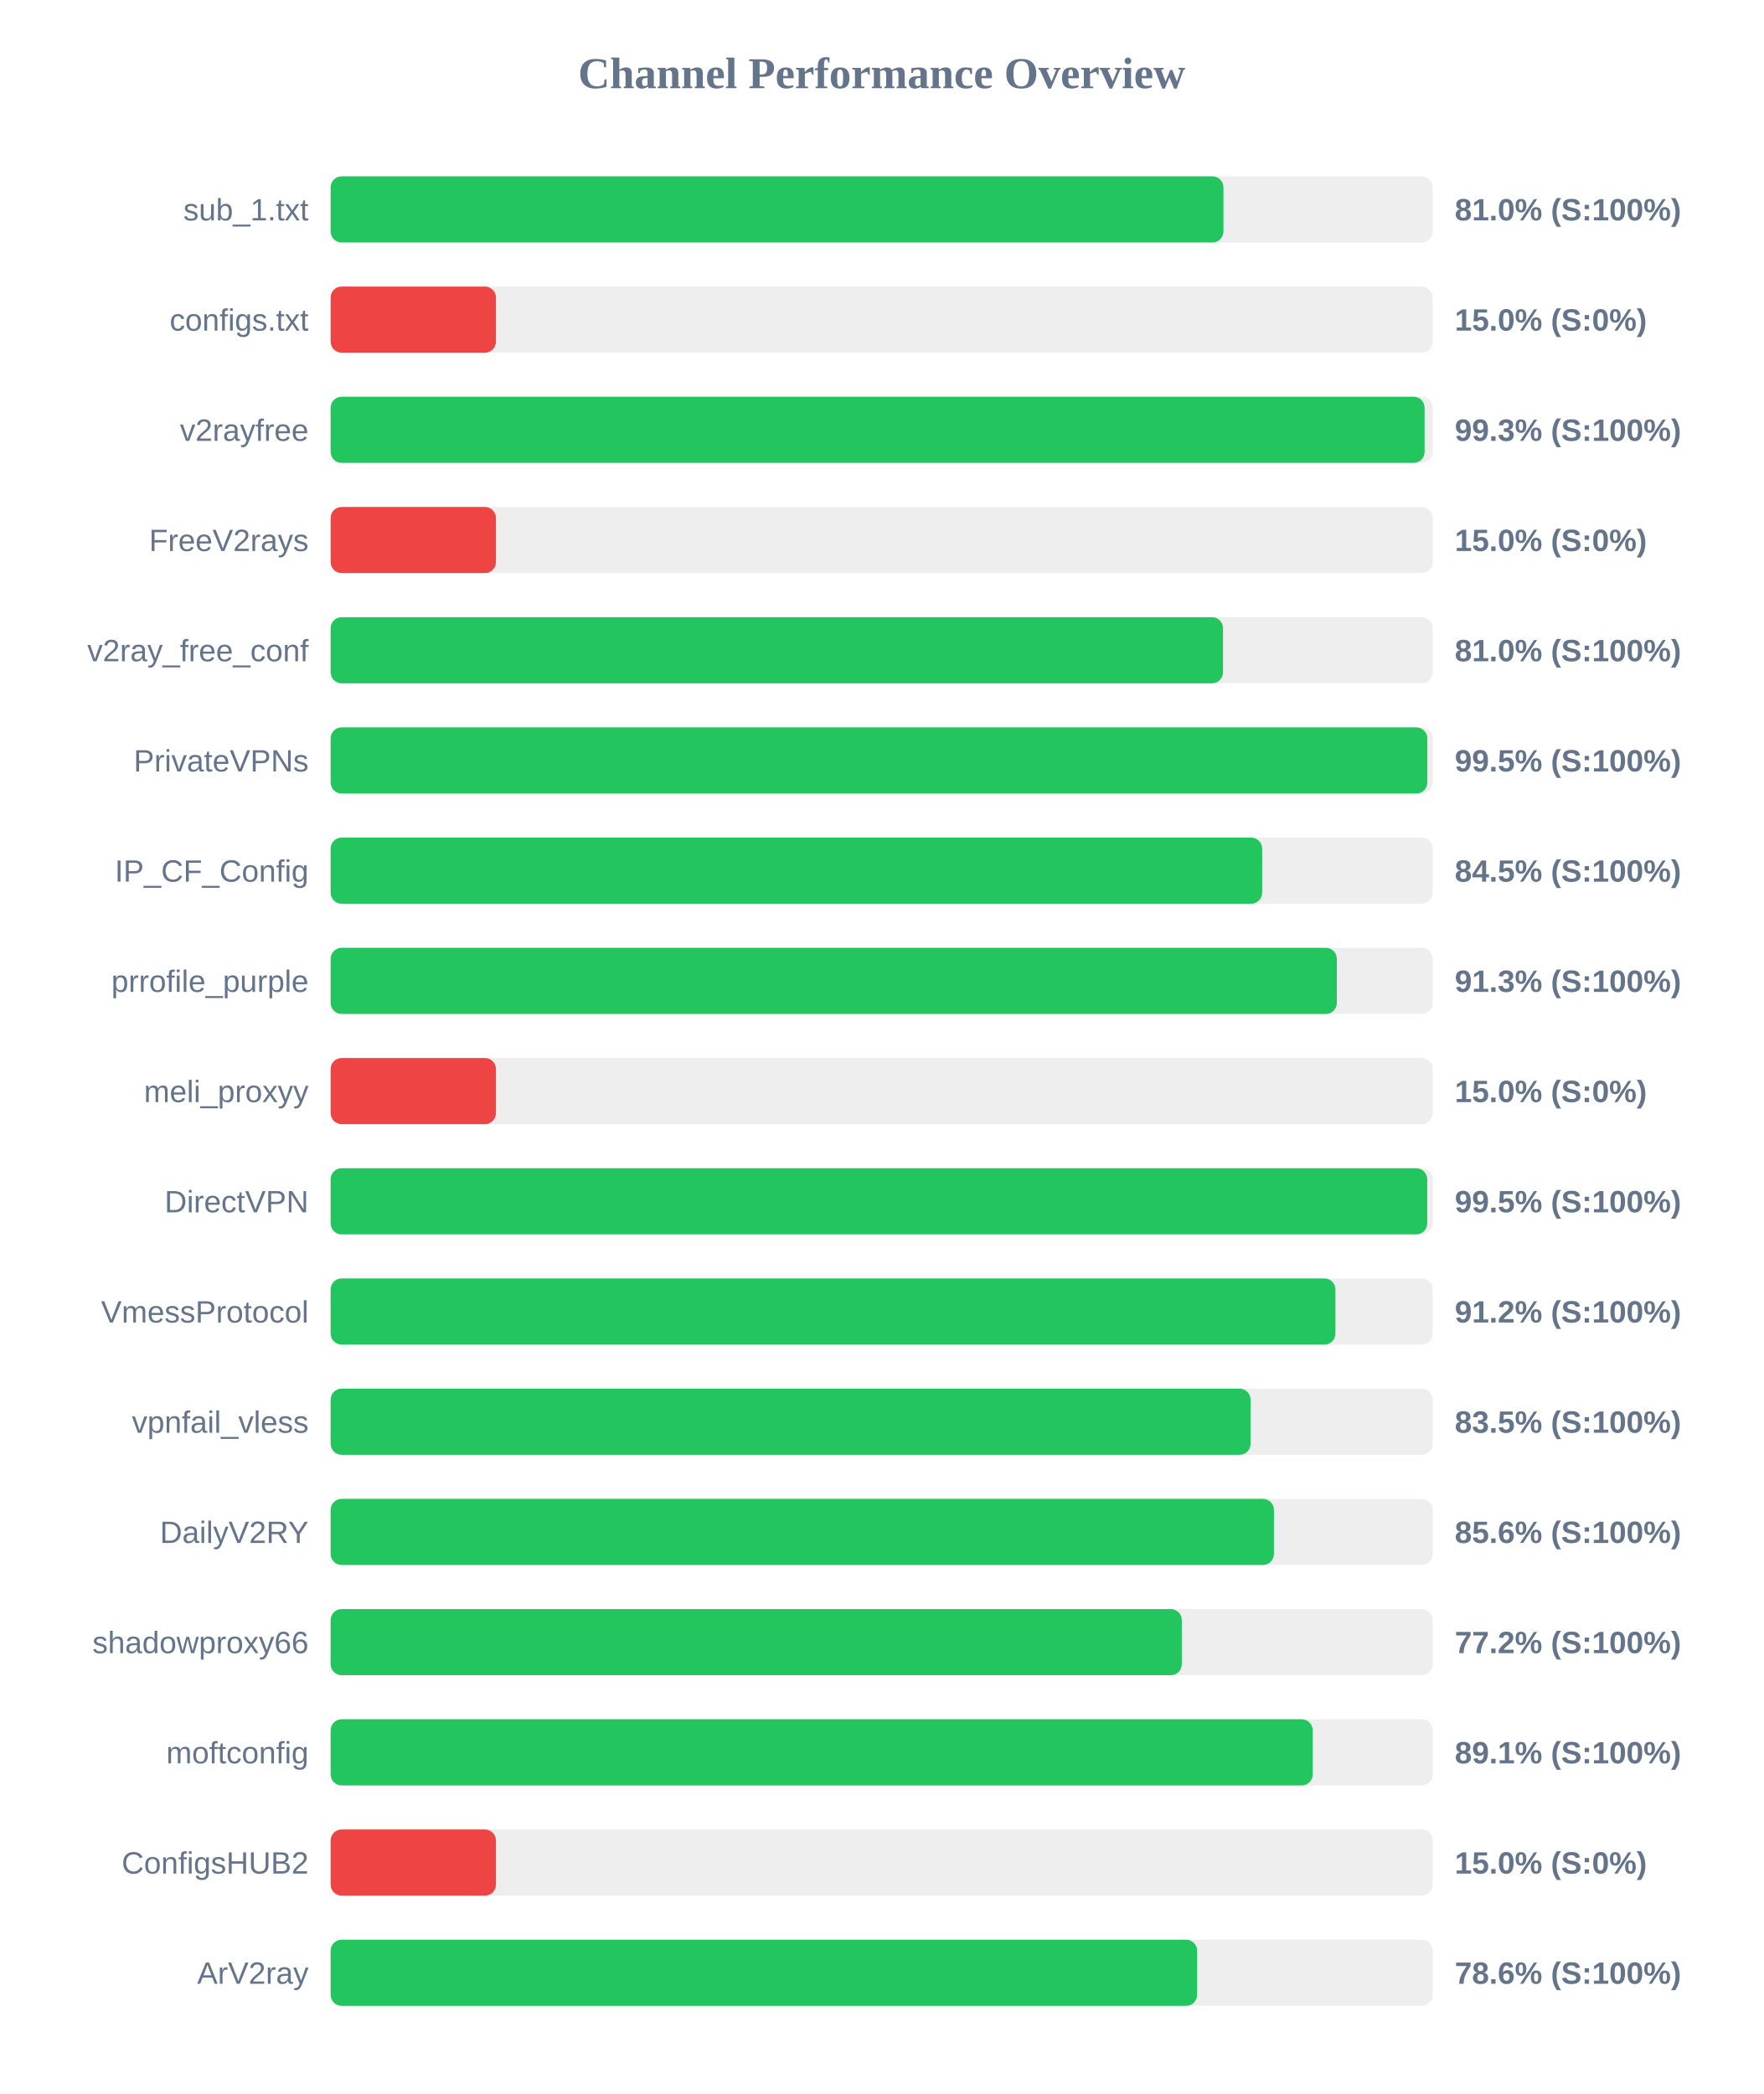
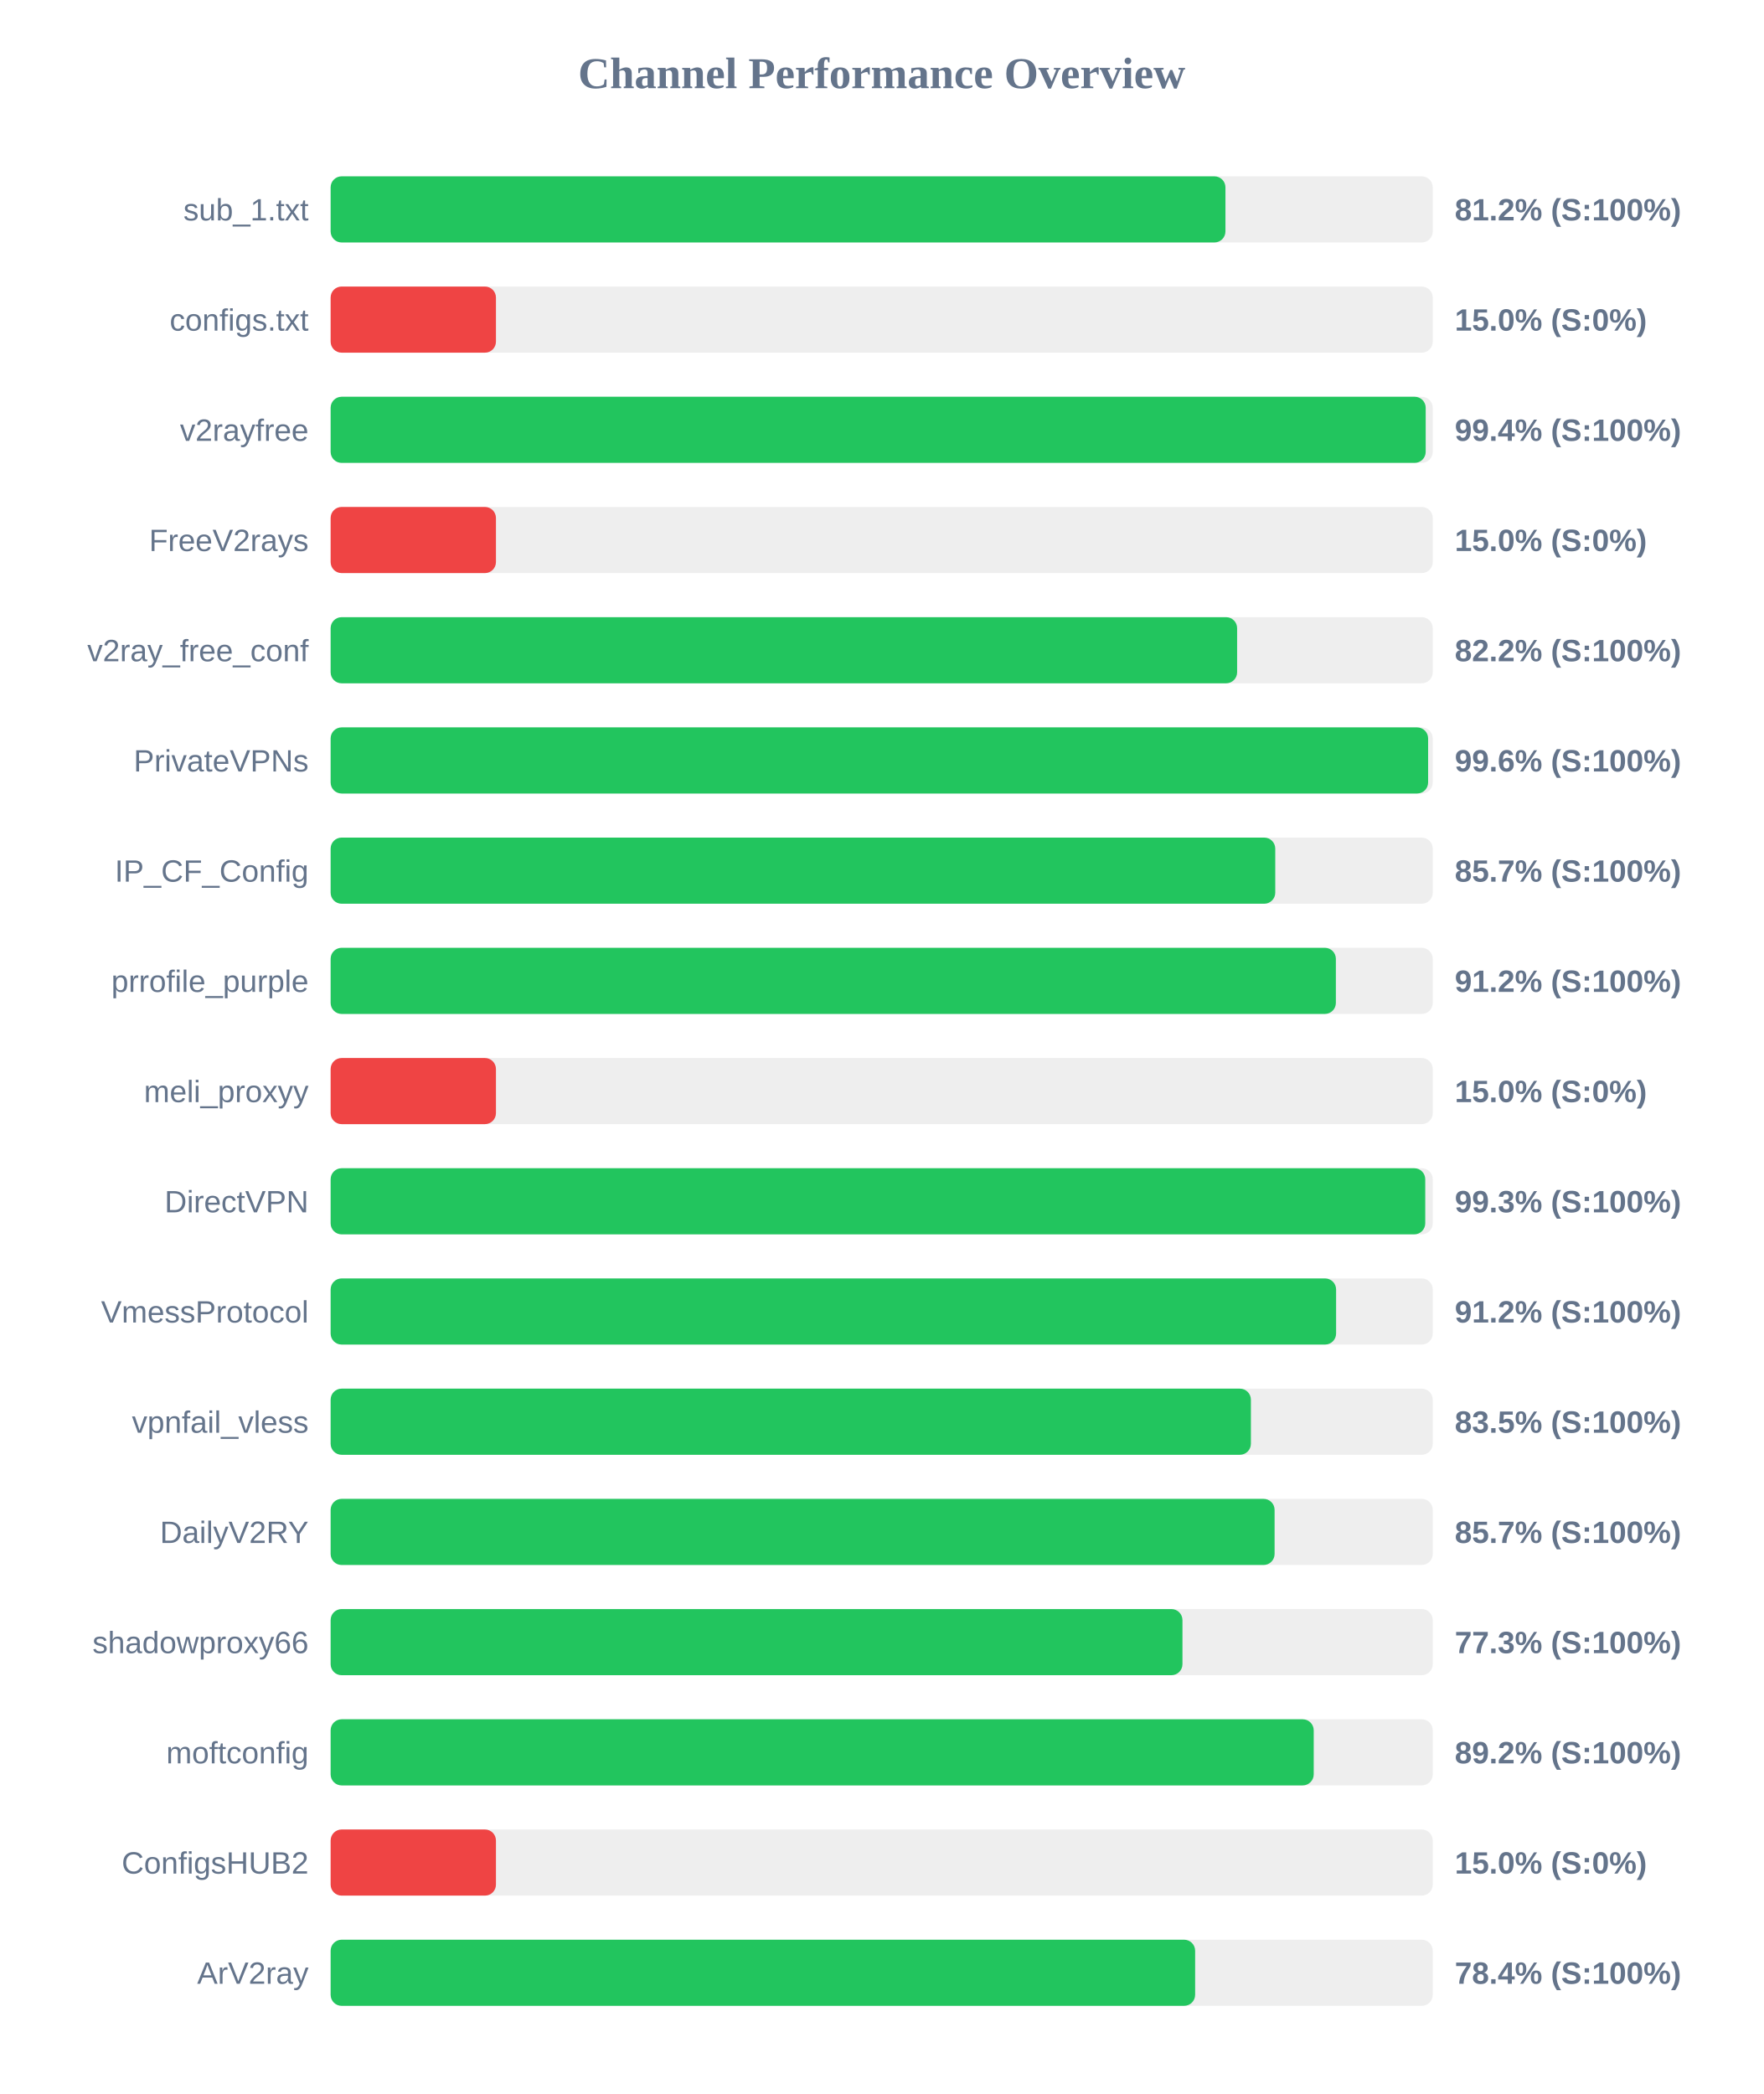
<svg xmlns="http://www.w3.org/2000/svg" width="800" height="950" version="1.1">
  <style>
        .row { font: 14px Arial; fill: #64748b; }
        .score { font: bold 14px Arial; fill: #64748b; }
    </style>
  <text x="400" y="40" text-anchor="middle" font-size="20px" font-weight="bold" fill="#64748b">Channel Performance Overview</text>
  <rect x="150" y="80" width="500" height="30" fill="#eee" rx="5" />
-   <rect x="150" y="80" width="405.05" height="30" fill="#22c55e" rx="5" />
+   <rect x="150" y="80" width="405.95" height="30" fill="#22c55e" rx="5" />
  <text x="140" y="100" text-anchor="end" class="row">sub_1.txt</text>
-   <text x="660" y="100" text-anchor="start" class="score">81.0% (S:100%)</text>
+   <text x="660" y="100" text-anchor="start" class="score">81.2% (S:100%)</text>
  <rect x="150" y="130" width="500" height="30" fill="#eee" rx="5" />
  <rect x="150" y="130" width="75.0" height="30" fill="#ef4444" rx="5" />
  <text x="140" y="150" text-anchor="end" class="row">configs.txt</text>
  <text x="660" y="150" text-anchor="start" class="score">15.0% (S:0%)</text>
  <rect x="150" y="180" width="500" height="30" fill="#eee" rx="5" />
-   <rect x="150" y="180" width="496.3" height="30" fill="#22c55e" rx="5" />
+   <rect x="150" y="180" width="496.8" height="30" fill="#22c55e" rx="5" />
  <text x="140" y="200" text-anchor="end" class="row">v2rayfree</text>
-   <text x="660" y="200" text-anchor="start" class="score">99.3% (S:100%)</text>
+   <text x="660" y="200" text-anchor="start" class="score">99.4% (S:100%)</text>
  <rect x="150" y="230" width="500" height="30" fill="#eee" rx="5" />
  <rect x="150" y="230" width="75.0" height="30" fill="#ef4444" rx="5" />
  <text x="140" y="250" text-anchor="end" class="row">FreeV2rays</text>
  <text x="660" y="250" text-anchor="start" class="score">15.0% (S:0%)</text>
  <rect x="150" y="280" width="500" height="30" fill="#eee" rx="5" />
-   <rect x="150" y="280" width="404.85" height="30" fill="#22c55e" rx="5" />
+   <rect x="150" y="280" width="411.25" height="30" fill="#22c55e" rx="5" />
  <text x="140" y="300" text-anchor="end" class="row">v2ray_free_conf</text>
-   <text x="660" y="300" text-anchor="start" class="score">81.0% (S:100%)</text>
+   <text x="660" y="300" text-anchor="start" class="score">82.2% (S:100%)</text>
  <rect x="150" y="330" width="500" height="30" fill="#eee" rx="5" />
-   <rect x="150" y="330" width="497.55" height="30" fill="#22c55e" rx="5" />
+   <rect x="150" y="330" width="497.9" height="30" fill="#22c55e" rx="5" />
  <text x="140" y="350" text-anchor="end" class="row">PrivateVPNs</text>
-   <text x="660" y="350" text-anchor="start" class="score">99.5% (S:100%)</text>
+   <text x="660" y="350" text-anchor="start" class="score">99.6% (S:100%)</text>
  <rect x="150" y="380" width="500" height="30" fill="#eee" rx="5" />
-   <rect x="150" y="380" width="422.6" height="30" fill="#22c55e" rx="5" />
+   <rect x="150" y="380" width="428.55" height="30" fill="#22c55e" rx="5" />
  <text x="140" y="400" text-anchor="end" class="row">IP_CF_Config</text>
-   <text x="660" y="400" text-anchor="start" class="score">84.5% (S:100%)</text>
+   <text x="660" y="400" text-anchor="start" class="score">85.7% (S:100%)</text>
  <rect x="150" y="430" width="500" height="30" fill="#eee" rx="5" />
-   <rect x="150" y="430" width="456.5" height="30" fill="#22c55e" rx="5" />
+   <rect x="150" y="430" width="456.05" height="30" fill="#22c55e" rx="5" />
  <text x="140" y="450" text-anchor="end" class="row">prrofile_purple</text>
-   <text x="660" y="450" text-anchor="start" class="score">91.3% (S:100%)</text>
+   <text x="660" y="450" text-anchor="start" class="score">91.2% (S:100%)</text>
  <rect x="150" y="480" width="500" height="30" fill="#eee" rx="5" />
  <rect x="150" y="480" width="75.0" height="30" fill="#ef4444" rx="5" />
  <text x="140" y="500" text-anchor="end" class="row">meli_proxyy</text>
  <text x="660" y="500" text-anchor="start" class="score">15.0% (S:0%)</text>
  <rect x="150" y="530" width="500" height="30" fill="#eee" rx="5" />
-   <rect x="150" y="530" width="497.5" height="30" fill="#22c55e" rx="5" />
+   <rect x="150" y="530" width="496.6" height="30" fill="#22c55e" rx="5" />
  <text x="140" y="550" text-anchor="end" class="row">DirectVPN</text>
-   <text x="660" y="550" text-anchor="start" class="score">99.5% (S:100%)</text>
+   <text x="660" y="550" text-anchor="start" class="score">99.3% (S:100%)</text>
  <rect x="150" y="580" width="500" height="30" fill="#eee" rx="5" />
-   <rect x="150" y="580" width="455.85" height="30" fill="#22c55e" rx="5" />
+   <rect x="150" y="580" width="456.15" height="30" fill="#22c55e" rx="5" />
  <text x="140" y="600" text-anchor="end" class="row">VmessProtocol</text>
  <text x="660" y="600" text-anchor="start" class="score">91.2% (S:100%)</text>
  <rect x="150" y="630" width="500" height="30" fill="#eee" rx="5" />
-   <rect x="150" y="630" width="417.35" height="30" fill="#22c55e" rx="5" />
+   <rect x="150" y="630" width="417.5" height="30" fill="#22c55e" rx="5" />
  <text x="140" y="650" text-anchor="end" class="row">vpnfail_vless</text>
  <text x="660" y="650" text-anchor="start" class="score">83.5% (S:100%)</text>
  <rect x="150" y="680" width="500" height="30" fill="#eee" rx="5" />
-   <rect x="150" y="680" width="427.95" height="30" fill="#22c55e" rx="5" />
+   <rect x="150" y="680" width="428.25" height="30" fill="#22c55e" rx="5" />
  <text x="140" y="700" text-anchor="end" class="row">DailyV2RY</text>
-   <text x="660" y="700" text-anchor="start" class="score">85.6% (S:100%)</text>
+   <text x="660" y="700" text-anchor="start" class="score">85.7% (S:100%)</text>
  <rect x="150" y="730" width="500" height="30" fill="#eee" rx="5" />
-   <rect x="150" y="730" width="386.15" height="30" fill="#22c55e" rx="5" />
+   <rect x="150" y="730" width="386.45" height="30" fill="#22c55e" rx="5" />
  <text x="140" y="750" text-anchor="end" class="row">shadowproxy66</text>
-   <text x="660" y="750" text-anchor="start" class="score">77.2% (S:100%)</text>
+   <text x="660" y="750" text-anchor="start" class="score">77.3% (S:100%)</text>
  <rect x="150" y="780" width="500" height="30" fill="#eee" rx="5" />
-   <rect x="150" y="780" width="445.55" height="30" fill="#22c55e" rx="5" />
+   <rect x="150" y="780" width="446.0" height="30" fill="#22c55e" rx="5" />
  <text x="140" y="800" text-anchor="end" class="row">moftconfig</text>
-   <text x="660" y="800" text-anchor="start" class="score">89.1% (S:100%)</text>
+   <text x="660" y="800" text-anchor="start" class="score">89.2% (S:100%)</text>
  <rect x="150" y="830" width="500" height="30" fill="#eee" rx="5" />
  <rect x="150" y="830" width="75.0" height="30" fill="#ef4444" rx="5" />
  <text x="140" y="850" text-anchor="end" class="row">ConfigsHUB2</text>
  <text x="660" y="850" text-anchor="start" class="score">15.0% (S:0%)</text>
  <rect x="150" y="880" width="500" height="30" fill="#eee" rx="5" />
-   <rect x="150" y="880" width="393.1" height="30" fill="#22c55e" rx="5" />
+   <rect x="150" y="880" width="392.2" height="30" fill="#22c55e" rx="5" />
  <text x="140" y="900" text-anchor="end" class="row">ArV2ray</text>
-   <text x="660" y="900" text-anchor="start" class="score">78.6% (S:100%)</text>
+   <text x="660" y="900" text-anchor="start" class="score">78.4% (S:100%)</text>
</svg>
